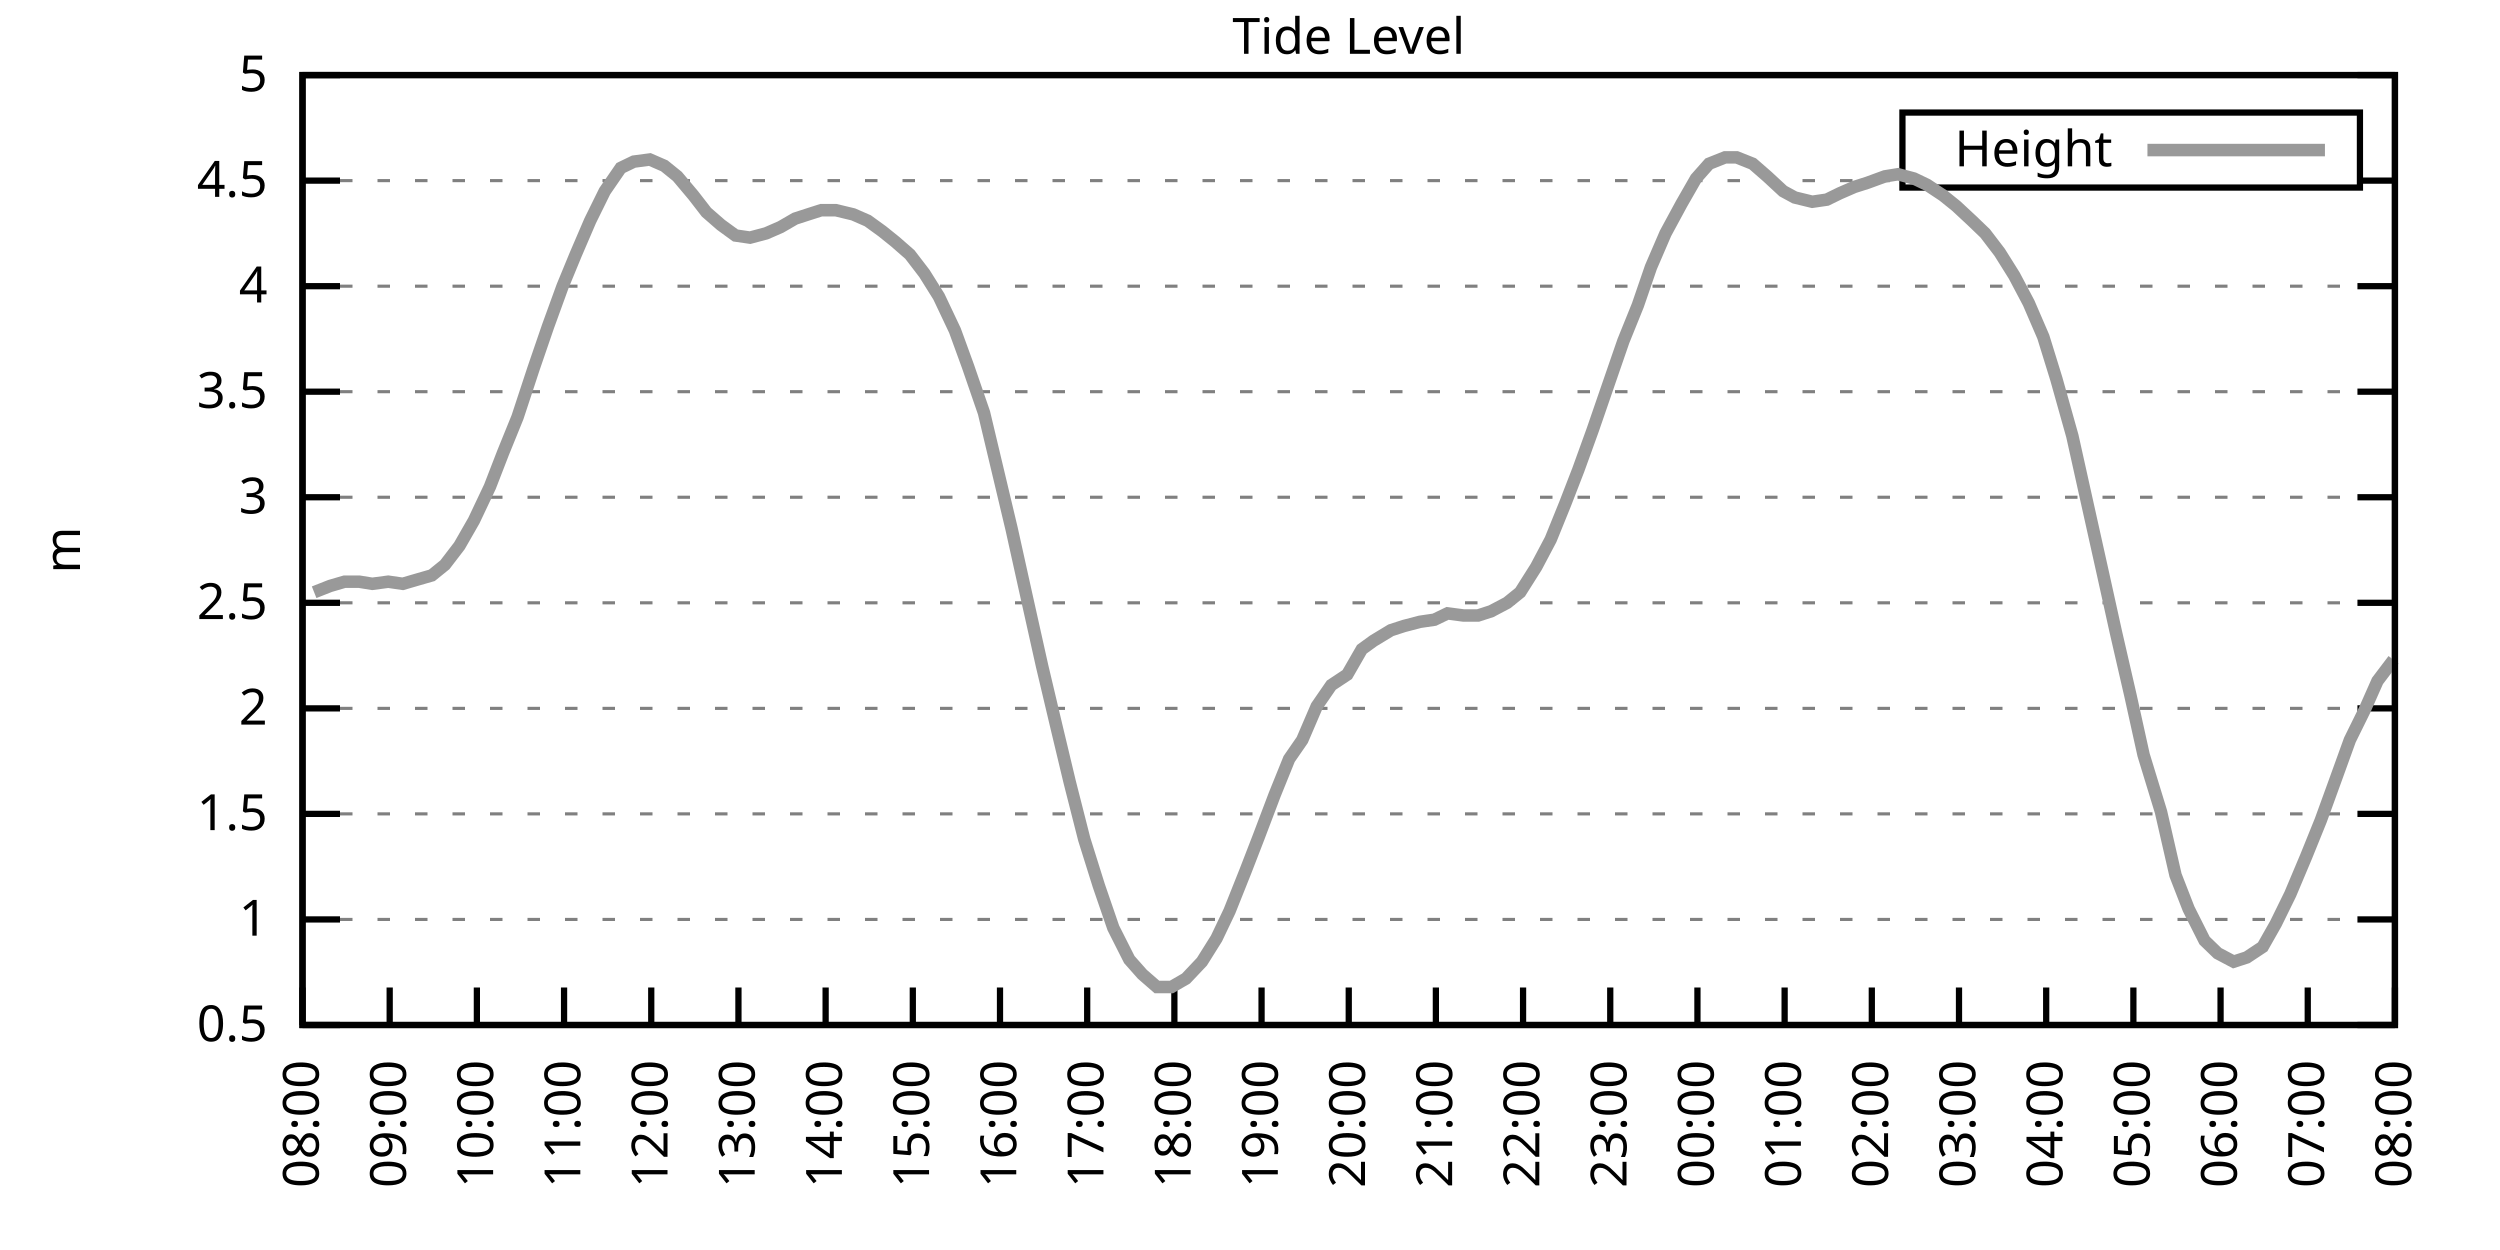
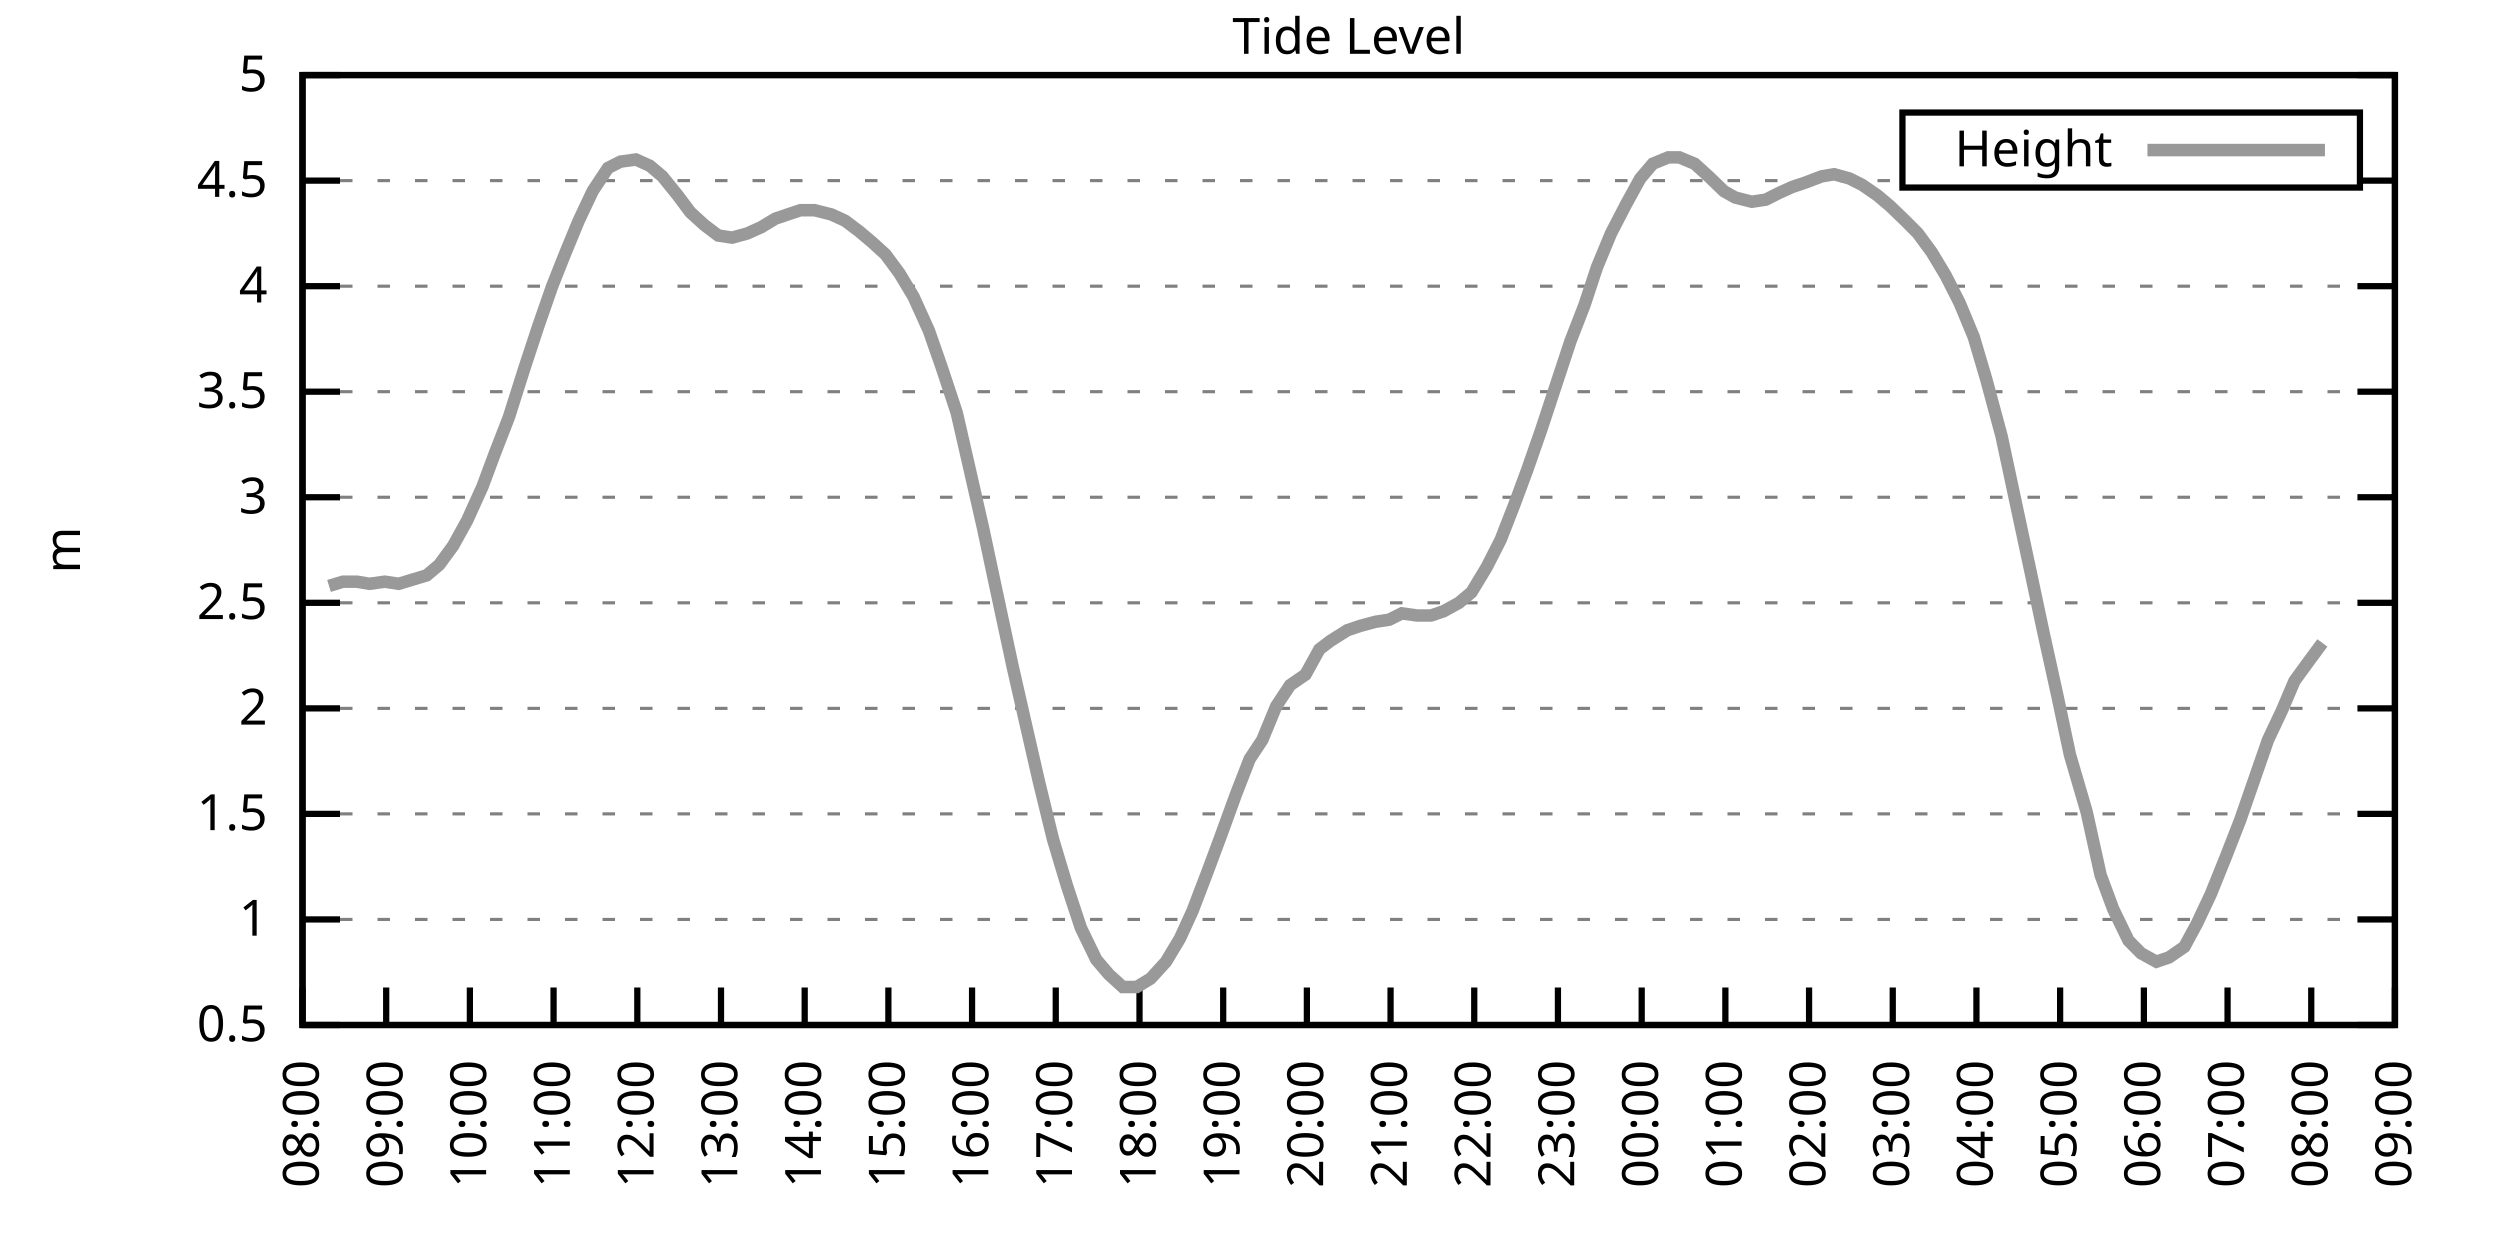
<svg xmlns="http://www.w3.org/2000/svg" xmlns:xlink="http://www.w3.org/1999/xlink" width="400" height="200" viewBox="0 0 400 200">
  <g id="gnuplot_canvas">
    <rect x="0" y="0" width="400" height="200" fill="none" />
    <defs>
      <circle id="gpDot" r="0.5" stroke-width="0.5" stroke="currentColor" />
      <path id="gpPt0" stroke-width="0.333" stroke="currentColor" d="M-1,0 h2 M0,-1 v2" />
      <path id="gpPt1" stroke-width="0.333" stroke="currentColor" d="M-1,-1 L1,1 M1,-1 L-1,1" />
      <path id="gpPt2" stroke-width="0.333" stroke="currentColor" d="M-1,0 L1,0 M0,-1 L0,1 M-1,-1 L1,1 M-1,1 L1,-1" />
      <rect id="gpPt3" stroke-width="0.333" stroke="currentColor" x="-1" y="-1" width="2" height="2" />
      <rect id="gpPt4" stroke-width="0.333" stroke="currentColor" fill="currentColor" x="-1" y="-1" width="2" height="2" />
      <circle id="gpPt5" stroke-width="0.333" stroke="currentColor" cx="0" cy="0" r="1" />
      <use xlink:href="#gpPt5" id="gpPt6" fill="currentColor" stroke="none" />
      <path id="gpPt7" stroke-width="0.333" stroke="currentColor" d="M0,-1.33 L-1.33,0.67 L1.33,0.67 z" />
      <use xlink:href="#gpPt7" id="gpPt8" fill="currentColor" stroke="none" />
      <use xlink:href="#gpPt7" id="gpPt9" stroke="currentColor" transform="rotate(180)" />
      <use xlink:href="#gpPt9" id="gpPt10" fill="currentColor" stroke="none" />
      <use xlink:href="#gpPt3" id="gpPt11" stroke="currentColor" transform="rotate(45)" />
      <use xlink:href="#gpPt11" id="gpPt12" fill="currentColor" stroke="none" />
      <path id="gpPt13" stroke-width="0.333" stroke="currentColor" d="M0,1.330 L1.265,0.411 L0.782,-1.067 L-0.782,-1.076 L-1.265,0.411 z" />
      <use xlink:href="#gpPt13" id="gpPt14" fill="currentColor" stroke="none" />
      <filter id="textbox" filterUnits="objectBoundingBox" x="0" y="0" height="1" width="1">
        <feFlood flood-color="white" flood-opacity="1" result="bgnd" />
        <feComposite in="SourceGraphic" in2="bgnd" operator="atop" />
      </filter>
      <filter id="greybox" filterUnits="objectBoundingBox" x="0" y="0" height="1" width="1">
        <feFlood flood-color="lightgrey" flood-opacity="1" result="grey" />
        <feComposite in="SourceGraphic" in2="grey" operator="atop" />
      </filter>
    </defs>
    <g fill="none" color="white" stroke="currentColor" stroke-width="1.00" stroke-linecap="butt" stroke-linejoin="miter">
</g>
    <g fill="none" color="black" stroke="currentColor" stroke-width="1.00" stroke-linecap="butt" stroke-linejoin="miter">
      <g stroke="none" shape-rendering="crispEdges">
        <polygon fill="rgb(255, 255, 255)" points="48.40,164.00 383.18,164.00 383.18,12.02 48.40,12.02 " />
      </g>
    </g>
    <g fill="none" color="black" stroke="currentColor" stroke-width="1.00" stroke-linecap="butt" stroke-linejoin="miter">
</g>
    <g fill="none" color="black" stroke="black" stroke-width="0.50" stroke-linecap="butt" stroke-linejoin="miter">
</g>
    <g fill="none" color="gray" stroke="currentColor" stroke-width="0.50" stroke-linecap="butt" stroke-linejoin="miter">
      <path stroke="gray" stroke-dasharray="2,4" class="gridline" d="M48.40,164.00 L383.19,164.00  " />
    </g>
    <g fill="none" color="gray" stroke="gray" stroke-width="1.00" stroke-linecap="butt" stroke-linejoin="miter">
</g>
    <g fill="none" color="black" stroke="currentColor" stroke-width="1.00" stroke-linecap="butt" stroke-linejoin="miter">
      <path stroke="black" d="M48.40,164.00 L54.40,164.00 M383.19,164.00 L377.19,164.00  " />
      <g transform="translate(42.80,166.60)" stroke="none" fill="black" font-family="Sans" font-size="8.00" text-anchor="end">
        <text>
          <tspan font-family="Sans"> 0.5</tspan>
        </text>
      </g>
    </g>
    <g fill="none" color="black" stroke="currentColor" stroke-width="1.00" stroke-linecap="butt" stroke-linejoin="miter">
</g>
    <g fill="none" color="black" stroke="black" stroke-width="0.50" stroke-linecap="butt" stroke-linejoin="miter">
</g>
    <g fill="none" color="gray" stroke="currentColor" stroke-width="0.50" stroke-linecap="butt" stroke-linejoin="miter">
      <path stroke="gray" stroke-dasharray="2,4" class="gridline" d="M48.40,147.11 L383.19,147.11  " />
    </g>
    <g fill="none" color="gray" stroke="gray" stroke-width="1.00" stroke-linecap="butt" stroke-linejoin="miter">
</g>
    <g fill="none" color="black" stroke="currentColor" stroke-width="1.00" stroke-linecap="butt" stroke-linejoin="miter">
      <path stroke="black" d="M48.40,147.11 L54.40,147.11 M383.19,147.11 L377.19,147.11  " />
      <g transform="translate(42.80,149.71)" stroke="none" fill="black" font-family="Sans" font-size="8.00" text-anchor="end">
        <text>
          <tspan font-family="Sans"> 1</tspan>
        </text>
      </g>
    </g>
    <g fill="none" color="black" stroke="currentColor" stroke-width="1.00" stroke-linecap="butt" stroke-linejoin="miter">
</g>
    <g fill="none" color="black" stroke="black" stroke-width="0.50" stroke-linecap="butt" stroke-linejoin="miter">
</g>
    <g fill="none" color="gray" stroke="currentColor" stroke-width="0.50" stroke-linecap="butt" stroke-linejoin="miter">
      <path stroke="gray" stroke-dasharray="2,4" class="gridline" d="M48.40,130.22 L383.19,130.22  " />
    </g>
    <g fill="none" color="gray" stroke="gray" stroke-width="1.00" stroke-linecap="butt" stroke-linejoin="miter">
</g>
    <g fill="none" color="black" stroke="currentColor" stroke-width="1.00" stroke-linecap="butt" stroke-linejoin="miter">
      <path stroke="black" d="M48.40,130.22 L54.40,130.22 M383.19,130.22 L377.19,130.22  " />
      <g transform="translate(42.80,132.82)" stroke="none" fill="black" font-family="Sans" font-size="8.00" text-anchor="end">
        <text>
          <tspan font-family="Sans"> 1.5</tspan>
        </text>
      </g>
    </g>
    <g fill="none" color="black" stroke="currentColor" stroke-width="1.00" stroke-linecap="butt" stroke-linejoin="miter">
</g>
    <g fill="none" color="black" stroke="black" stroke-width="0.50" stroke-linecap="butt" stroke-linejoin="miter">
</g>
    <g fill="none" color="gray" stroke="currentColor" stroke-width="0.50" stroke-linecap="butt" stroke-linejoin="miter">
      <path stroke="gray" stroke-dasharray="2,4" class="gridline" d="M48.40,113.34 L383.19,113.34  " />
    </g>
    <g fill="none" color="gray" stroke="gray" stroke-width="1.00" stroke-linecap="butt" stroke-linejoin="miter">
</g>
    <g fill="none" color="black" stroke="currentColor" stroke-width="1.00" stroke-linecap="butt" stroke-linejoin="miter">
      <path stroke="black" d="M48.40,113.34 L54.40,113.34 M383.19,113.34 L377.19,113.34  " />
      <g transform="translate(42.80,115.94)" stroke="none" fill="black" font-family="Sans" font-size="8.00" text-anchor="end">
        <text>
          <tspan font-family="Sans"> 2</tspan>
        </text>
      </g>
    </g>
    <g fill="none" color="black" stroke="currentColor" stroke-width="1.00" stroke-linecap="butt" stroke-linejoin="miter">
</g>
    <g fill="none" color="black" stroke="black" stroke-width="0.50" stroke-linecap="butt" stroke-linejoin="miter">
</g>
    <g fill="none" color="gray" stroke="currentColor" stroke-width="0.50" stroke-linecap="butt" stroke-linejoin="miter">
      <path stroke="gray" stroke-dasharray="2,4" class="gridline" d="M48.40,96.45 L383.19,96.45  " />
    </g>
    <g fill="none" color="gray" stroke="gray" stroke-width="1.00" stroke-linecap="butt" stroke-linejoin="miter">
</g>
    <g fill="none" color="black" stroke="currentColor" stroke-width="1.00" stroke-linecap="butt" stroke-linejoin="miter">
      <path stroke="black" d="M48.40,96.45 L54.40,96.45 M383.19,96.45 L377.19,96.45  " />
      <g transform="translate(42.80,99.05)" stroke="none" fill="black" font-family="Sans" font-size="8.00" text-anchor="end">
        <text>
          <tspan font-family="Sans"> 2.5</tspan>
        </text>
      </g>
    </g>
    <g fill="none" color="black" stroke="currentColor" stroke-width="1.00" stroke-linecap="butt" stroke-linejoin="miter">
</g>
    <g fill="none" color="black" stroke="black" stroke-width="0.50" stroke-linecap="butt" stroke-linejoin="miter">
</g>
    <g fill="none" color="gray" stroke="currentColor" stroke-width="0.50" stroke-linecap="butt" stroke-linejoin="miter">
      <path stroke="gray" stroke-dasharray="2,4" class="gridline" d="M48.40,79.56 L383.19,79.56  " />
    </g>
    <g fill="none" color="gray" stroke="gray" stroke-width="1.00" stroke-linecap="butt" stroke-linejoin="miter">
</g>
    <g fill="none" color="black" stroke="currentColor" stroke-width="1.00" stroke-linecap="butt" stroke-linejoin="miter">
      <path stroke="black" d="M48.40,79.56 L54.40,79.56 M383.19,79.56 L377.19,79.56  " />
      <g transform="translate(42.80,82.16)" stroke="none" fill="black" font-family="Sans" font-size="8.00" text-anchor="end">
        <text>
          <tspan font-family="Sans"> 3</tspan>
        </text>
      </g>
    </g>
    <g fill="none" color="black" stroke="currentColor" stroke-width="1.00" stroke-linecap="butt" stroke-linejoin="miter">
</g>
    <g fill="none" color="black" stroke="black" stroke-width="0.50" stroke-linecap="butt" stroke-linejoin="miter">
</g>
    <g fill="none" color="gray" stroke="currentColor" stroke-width="0.50" stroke-linecap="butt" stroke-linejoin="miter">
      <path stroke="gray" stroke-dasharray="2,4" class="gridline" d="M48.40,62.67 L383.19,62.67  " />
    </g>
    <g fill="none" color="gray" stroke="gray" stroke-width="1.00" stroke-linecap="butt" stroke-linejoin="miter">
</g>
    <g fill="none" color="black" stroke="currentColor" stroke-width="1.00" stroke-linecap="butt" stroke-linejoin="miter">
      <path stroke="black" d="M48.40,62.67 L54.40,62.67 M383.19,62.67 L377.19,62.67  " />
      <g transform="translate(42.80,65.27)" stroke="none" fill="black" font-family="Sans" font-size="8.00" text-anchor="end">
        <text>
          <tspan font-family="Sans"> 3.5</tspan>
        </text>
      </g>
    </g>
    <g fill="none" color="black" stroke="currentColor" stroke-width="1.00" stroke-linecap="butt" stroke-linejoin="miter">
</g>
    <g fill="none" color="black" stroke="black" stroke-width="0.50" stroke-linecap="butt" stroke-linejoin="miter">
</g>
    <g fill="none" color="gray" stroke="currentColor" stroke-width="0.50" stroke-linecap="butt" stroke-linejoin="miter">
      <path stroke="gray" stroke-dasharray="2,4" class="gridline" d="M48.40,45.79 L383.19,45.79  " />
    </g>
    <g fill="none" color="gray" stroke="gray" stroke-width="1.00" stroke-linecap="butt" stroke-linejoin="miter">
</g>
    <g fill="none" color="black" stroke="currentColor" stroke-width="1.00" stroke-linecap="butt" stroke-linejoin="miter">
      <path stroke="black" d="M48.40,45.79 L54.40,45.79 M383.19,45.79 L377.19,45.79  " />
      <g transform="translate(42.80,48.39)" stroke="none" fill="black" font-family="Sans" font-size="8.00" text-anchor="end">
        <text>
          <tspan font-family="Sans"> 4</tspan>
        </text>
      </g>
    </g>
    <g fill="none" color="black" stroke="currentColor" stroke-width="1.00" stroke-linecap="butt" stroke-linejoin="miter">
</g>
    <g fill="none" color="black" stroke="black" stroke-width="0.50" stroke-linecap="butt" stroke-linejoin="miter">
</g>
    <g fill="none" color="gray" stroke="currentColor" stroke-width="0.50" stroke-linecap="butt" stroke-linejoin="miter">
      <path stroke="gray" stroke-dasharray="2,4" class="gridline" d="M48.40,28.90 L304.39,28.90 M377.59,28.90 L383.19,28.90  " />
    </g>
    <g fill="none" color="gray" stroke="gray" stroke-width="1.00" stroke-linecap="butt" stroke-linejoin="miter">
</g>
    <g fill="none" color="black" stroke="currentColor" stroke-width="1.00" stroke-linecap="butt" stroke-linejoin="miter">
      <path stroke="black" d="M48.40,28.90 L54.40,28.90 M383.19,28.90 L377.19,28.90  " />
      <g transform="translate(42.80,31.50)" stroke="none" fill="black" font-family="Sans" font-size="8.00" text-anchor="end">
        <text>
          <tspan font-family="Sans"> 4.5</tspan>
        </text>
      </g>
    </g>
    <g fill="none" color="black" stroke="currentColor" stroke-width="1.00" stroke-linecap="butt" stroke-linejoin="miter">
</g>
    <g fill="none" color="black" stroke="black" stroke-width="0.50" stroke-linecap="butt" stroke-linejoin="miter">
</g>
    <g fill="none" color="gray" stroke="currentColor" stroke-width="0.50" stroke-linecap="butt" stroke-linejoin="miter">
      <path stroke="gray" stroke-dasharray="2,4" class="gridline" d="M48.40,12.01 L383.19,12.01  " />
    </g>
    <g fill="none" color="gray" stroke="gray" stroke-width="1.00" stroke-linecap="butt" stroke-linejoin="miter">
</g>
    <g fill="none" color="black" stroke="currentColor" stroke-width="1.00" stroke-linecap="butt" stroke-linejoin="miter">
      <path stroke="black" d="M48.40,12.01 L54.40,12.01 M383.19,12.01 L377.19,12.01  " />
      <g transform="translate(42.80,14.61)" stroke="none" fill="black" font-family="Sans" font-size="8.00" text-anchor="end">
        <text>
          <tspan font-family="Sans"> 5</tspan>
        </text>
      </g>
    </g>
    <g fill="none" color="black" stroke="currentColor" stroke-width="1.00" stroke-linecap="butt" stroke-linejoin="miter">
      <path stroke="black" d="M48.40,164.00 L48.40,158.00  " />
      <g transform="translate(51.00,169.60) rotate(270.00)" stroke="none" fill="black" font-family="Sans" font-size="8.00" text-anchor="end">
        <text>
          <tspan font-family="Sans">08:00</tspan>
        </text>
      </g>
    </g>
    <g fill="none" color="black" stroke="currentColor" stroke-width="1.00" stroke-linecap="butt" stroke-linejoin="miter">
-       <path stroke="black" d="M62.35,164.00 L62.35,158.00  " />
-       <g transform="translate(64.95,169.60) rotate(270.00)" stroke="none" fill="black" font-family="Sans" font-size="8.00" text-anchor="end">
+       <path stroke="black" d="M61.79,164.00 L61.79,158.00  " />
+       <g transform="translate(64.39,169.60) rotate(270.00)" stroke="none" fill="black" font-family="Sans" font-size="8.00" text-anchor="end">
        <text>
          <tspan font-family="Sans">09:00</tspan>
        </text>
      </g>
    </g>
    <g fill="none" color="black" stroke="currentColor" stroke-width="1.00" stroke-linecap="butt" stroke-linejoin="miter">
-       <path stroke="black" d="M76.30,164.00 L76.30,158.00  " />
-       <g transform="translate(78.90,169.60) rotate(270.00)" stroke="none" fill="black" font-family="Sans" font-size="8.00" text-anchor="end">
+       <path stroke="black" d="M75.18,164.00 L75.18,158.00  " />
+       <g transform="translate(77.78,169.60) rotate(270.00)" stroke="none" fill="black" font-family="Sans" font-size="8.00" text-anchor="end">
        <text>
          <tspan font-family="Sans">10:00</tspan>
        </text>
      </g>
    </g>
    <g fill="none" color="black" stroke="currentColor" stroke-width="1.00" stroke-linecap="butt" stroke-linejoin="miter">
-       <path stroke="black" d="M90.25,164.00 L90.25,158.00  " />
-       <g transform="translate(92.85,169.60) rotate(270.00)" stroke="none" fill="black" font-family="Sans" font-size="8.00" text-anchor="end">
+       <path stroke="black" d="M88.57,164.00 L88.57,158.00  " />
+       <g transform="translate(91.17,169.60) rotate(270.00)" stroke="none" fill="black" font-family="Sans" font-size="8.00" text-anchor="end">
        <text>
          <tspan font-family="Sans">11:00</tspan>
        </text>
      </g>
    </g>
    <g fill="none" color="black" stroke="currentColor" stroke-width="1.00" stroke-linecap="butt" stroke-linejoin="miter">
-       <path stroke="black" d="M104.20,164.00 L104.20,158.00  " />
-       <g transform="translate(106.80,169.60) rotate(270.00)" stroke="none" fill="black" font-family="Sans" font-size="8.00" text-anchor="end">
+       <path stroke="black" d="M101.97,164.00 L101.97,158.00  " />
+       <g transform="translate(104.57,169.60) rotate(270.00)" stroke="none" fill="black" font-family="Sans" font-size="8.00" text-anchor="end">
        <text>
          <tspan font-family="Sans">12:00</tspan>
        </text>
      </g>
    </g>
    <g fill="none" color="black" stroke="currentColor" stroke-width="1.00" stroke-linecap="butt" stroke-linejoin="miter">
-       <path stroke="black" d="M118.15,164.00 L118.15,158.00  " />
-       <g transform="translate(120.75,169.60) rotate(270.00)" stroke="none" fill="black" font-family="Sans" font-size="8.00" text-anchor="end">
+       <path stroke="black" d="M115.36,164.00 L115.36,158.00  " />
+       <g transform="translate(117.96,169.60) rotate(270.00)" stroke="none" fill="black" font-family="Sans" font-size="8.00" text-anchor="end">
        <text>
          <tspan font-family="Sans">13:00</tspan>
        </text>
      </g>
    </g>
    <g fill="none" color="black" stroke="currentColor" stroke-width="1.00" stroke-linecap="butt" stroke-linejoin="miter">
-       <path stroke="black" d="M132.10,164.00 L132.10,158.00  " />
-       <g transform="translate(134.70,169.60) rotate(270.00)" stroke="none" fill="black" font-family="Sans" font-size="8.00" text-anchor="end">
+       <path stroke="black" d="M128.75,164.00 L128.75,158.00  " />
+       <g transform="translate(131.35,169.60) rotate(270.00)" stroke="none" fill="black" font-family="Sans" font-size="8.00" text-anchor="end">
        <text>
          <tspan font-family="Sans">14:00</tspan>
        </text>
      </g>
    </g>
    <g fill="none" color="black" stroke="currentColor" stroke-width="1.00" stroke-linecap="butt" stroke-linejoin="miter">
-       <path stroke="black" d="M146.05,164.00 L146.05,158.00  " />
-       <g transform="translate(148.65,169.60) rotate(270.00)" stroke="none" fill="black" font-family="Sans" font-size="8.00" text-anchor="end">
+       <path stroke="black" d="M142.14,164.00 L142.14,158.00  " />
+       <g transform="translate(144.74,169.60) rotate(270.00)" stroke="none" fill="black" font-family="Sans" font-size="8.00" text-anchor="end">
        <text>
          <tspan font-family="Sans">15:00</tspan>
        </text>
      </g>
    </g>
    <g fill="none" color="black" stroke="currentColor" stroke-width="1.00" stroke-linecap="butt" stroke-linejoin="miter">
-       <path stroke="black" d="M160.00,164.00 L160.00,158.00  " />
-       <g transform="translate(162.60,169.60) rotate(270.00)" stroke="none" fill="black" font-family="Sans" font-size="8.00" text-anchor="end">
+       <path stroke="black" d="M155.53,164.00 L155.53,158.00  " />
+       <g transform="translate(158.13,169.60) rotate(270.00)" stroke="none" fill="black" font-family="Sans" font-size="8.00" text-anchor="end">
        <text>
          <tspan font-family="Sans">16:00</tspan>
        </text>
      </g>
    </g>
    <g fill="none" color="black" stroke="currentColor" stroke-width="1.00" stroke-linecap="butt" stroke-linejoin="miter">
-       <path stroke="black" d="M173.95,164.00 L173.95,158.00  " />
-       <g transform="translate(176.55,169.60) rotate(270.00)" stroke="none" fill="black" font-family="Sans" font-size="8.00" text-anchor="end">
+       <path stroke="black" d="M168.92,164.00 L168.92,158.00  " />
+       <g transform="translate(171.52,169.60) rotate(270.00)" stroke="none" fill="black" font-family="Sans" font-size="8.00" text-anchor="end">
        <text>
          <tspan font-family="Sans">17:00</tspan>
        </text>
      </g>
    </g>
    <g fill="none" color="black" stroke="currentColor" stroke-width="1.00" stroke-linecap="butt" stroke-linejoin="miter">
-       <path stroke="black" d="M187.90,164.00 L187.90,158.00  " />
-       <g transform="translate(190.50,169.60) rotate(270.00)" stroke="none" fill="black" font-family="Sans" font-size="8.00" text-anchor="end">
+       <path stroke="black" d="M182.32,164.00 L182.32,158.00  " />
+       <g transform="translate(184.92,169.60) rotate(270.00)" stroke="none" fill="black" font-family="Sans" font-size="8.00" text-anchor="end">
        <text>
          <tspan font-family="Sans">18:00</tspan>
        </text>
      </g>
    </g>
    <g fill="none" color="black" stroke="currentColor" stroke-width="1.00" stroke-linecap="butt" stroke-linejoin="miter">
-       <path stroke="black" d="M201.85,164.00 L201.85,158.00  " />
-       <g transform="translate(204.45,169.60) rotate(270.00)" stroke="none" fill="black" font-family="Sans" font-size="8.00" text-anchor="end">
+       <path stroke="black" d="M195.71,164.00 L195.71,158.00  " />
+       <g transform="translate(198.31,169.60) rotate(270.00)" stroke="none" fill="black" font-family="Sans" font-size="8.00" text-anchor="end">
        <text>
          <tspan font-family="Sans">19:00</tspan>
        </text>
      </g>
    </g>
    <g fill="none" color="black" stroke="currentColor" stroke-width="1.00" stroke-linecap="butt" stroke-linejoin="miter">
-       <path stroke="black" d="M215.80,164.00 L215.80,158.00  " />
-       <g transform="translate(218.40,169.60) rotate(270.00)" stroke="none" fill="black" font-family="Sans" font-size="8.00" text-anchor="end">
+       <path stroke="black" d="M209.10,164.00 L209.10,158.00  " />
+       <g transform="translate(211.70,169.60) rotate(270.00)" stroke="none" fill="black" font-family="Sans" font-size="8.00" text-anchor="end">
        <text>
          <tspan font-family="Sans">20:00</tspan>
        </text>
      </g>
    </g>
    <g fill="none" color="black" stroke="currentColor" stroke-width="1.00" stroke-linecap="butt" stroke-linejoin="miter">
-       <path stroke="black" d="M229.74,164.00 L229.74,158.00  " />
-       <g transform="translate(232.34,169.60) rotate(270.00)" stroke="none" fill="black" font-family="Sans" font-size="8.00" text-anchor="end">
+       <path stroke="black" d="M222.49,164.00 L222.49,158.00  " />
+       <g transform="translate(225.09,169.60) rotate(270.00)" stroke="none" fill="black" font-family="Sans" font-size="8.00" text-anchor="end">
        <text>
          <tspan font-family="Sans">21:00</tspan>
        </text>
      </g>
    </g>
    <g fill="none" color="black" stroke="currentColor" stroke-width="1.00" stroke-linecap="butt" stroke-linejoin="miter">
-       <path stroke="black" d="M243.69,164.00 L243.69,158.00  " />
-       <g transform="translate(246.29,169.60) rotate(270.00)" stroke="none" fill="black" font-family="Sans" font-size="8.00" text-anchor="end">
+       <path stroke="black" d="M235.88,164.00 L235.88,158.00  " />
+       <g transform="translate(238.48,169.60) rotate(270.00)" stroke="none" fill="black" font-family="Sans" font-size="8.00" text-anchor="end">
        <text>
          <tspan font-family="Sans">22:00</tspan>
        </text>
      </g>
    </g>
    <g fill="none" color="black" stroke="currentColor" stroke-width="1.00" stroke-linecap="butt" stroke-linejoin="miter">
-       <path stroke="black" d="M257.64,164.00 L257.64,158.00  " />
-       <g transform="translate(260.24,169.60) rotate(270.00)" stroke="none" fill="black" font-family="Sans" font-size="8.00" text-anchor="end">
+       <path stroke="black" d="M249.27,164.00 L249.27,158.00  " />
+       <g transform="translate(251.87,169.60) rotate(270.00)" stroke="none" fill="black" font-family="Sans" font-size="8.00" text-anchor="end">
        <text>
          <tspan font-family="Sans">23:00</tspan>
        </text>
      </g>
    </g>
    <g fill="none" color="black" stroke="currentColor" stroke-width="1.00" stroke-linecap="butt" stroke-linejoin="miter">
-       <path stroke="black" d="M271.59,164.00 L271.59,158.00  " />
-       <g transform="translate(274.19,169.60) rotate(270.00)" stroke="none" fill="black" font-family="Sans" font-size="8.00" text-anchor="end">
+       <path stroke="black" d="M262.67,164.00 L262.67,158.00  " />
+       <g transform="translate(265.27,169.60) rotate(270.00)" stroke="none" fill="black" font-family="Sans" font-size="8.00" text-anchor="end">
        <text>
          <tspan font-family="Sans">00:00</tspan>
        </text>
      </g>
    </g>
    <g fill="none" color="black" stroke="currentColor" stroke-width="1.00" stroke-linecap="butt" stroke-linejoin="miter">
-       <path stroke="black" d="M285.54,164.00 L285.54,158.00  " />
-       <g transform="translate(288.14,169.60) rotate(270.00)" stroke="none" fill="black" font-family="Sans" font-size="8.00" text-anchor="end">
+       <path stroke="black" d="M276.06,164.00 L276.06,158.00  " />
+       <g transform="translate(278.66,169.60) rotate(270.00)" stroke="none" fill="black" font-family="Sans" font-size="8.00" text-anchor="end">
        <text>
          <tspan font-family="Sans">01:00</tspan>
        </text>
      </g>
    </g>
    <g fill="none" color="black" stroke="currentColor" stroke-width="1.00" stroke-linecap="butt" stroke-linejoin="miter">
-       <path stroke="black" d="M299.49,164.00 L299.49,158.00  " />
-       <g transform="translate(302.09,169.60) rotate(270.00)" stroke="none" fill="black" font-family="Sans" font-size="8.00" text-anchor="end">
+       <path stroke="black" d="M289.45,164.00 L289.45,158.00  " />
+       <g transform="translate(292.05,169.60) rotate(270.00)" stroke="none" fill="black" font-family="Sans" font-size="8.00" text-anchor="end">
        <text>
          <tspan font-family="Sans">02:00</tspan>
        </text>
      </g>
    </g>
    <g fill="none" color="black" stroke="currentColor" stroke-width="1.00" stroke-linecap="butt" stroke-linejoin="miter">
-       <path stroke="black" d="M313.44,164.00 L313.44,158.00  " />
-       <g transform="translate(316.04,169.60) rotate(270.00)" stroke="none" fill="black" font-family="Sans" font-size="8.00" text-anchor="end">
+       <path stroke="black" d="M302.84,164.00 L302.84,158.00  " />
+       <g transform="translate(305.44,169.60) rotate(270.00)" stroke="none" fill="black" font-family="Sans" font-size="8.00" text-anchor="end">
        <text>
          <tspan font-family="Sans">03:00</tspan>
        </text>
      </g>
    </g>
    <g fill="none" color="black" stroke="currentColor" stroke-width="1.00" stroke-linecap="butt" stroke-linejoin="miter">
-       <path stroke="black" d="M327.39,164.00 L327.39,158.00  " />
-       <g transform="translate(329.99,169.60) rotate(270.00)" stroke="none" fill="black" font-family="Sans" font-size="8.00" text-anchor="end">
+       <path stroke="black" d="M316.23,164.00 L316.23,158.00  " />
+       <g transform="translate(318.83,169.60) rotate(270.00)" stroke="none" fill="black" font-family="Sans" font-size="8.00" text-anchor="end">
        <text>
          <tspan font-family="Sans">04:00</tspan>
        </text>
      </g>
    </g>
    <g fill="none" color="black" stroke="currentColor" stroke-width="1.00" stroke-linecap="butt" stroke-linejoin="miter">
-       <path stroke="black" d="M341.34,164.00 L341.34,158.00  " />
-       <g transform="translate(343.94,169.60) rotate(270.00)" stroke="none" fill="black" font-family="Sans" font-size="8.00" text-anchor="end">
+       <path stroke="black" d="M329.62,164.00 L329.62,158.00  " />
+       <g transform="translate(332.22,169.60) rotate(270.00)" stroke="none" fill="black" font-family="Sans" font-size="8.00" text-anchor="end">
        <text>
          <tspan font-family="Sans">05:00</tspan>
        </text>
      </g>
    </g>
    <g fill="none" color="black" stroke="currentColor" stroke-width="1.00" stroke-linecap="butt" stroke-linejoin="miter">
-       <path stroke="black" d="M355.29,164.00 L355.29,158.00  " />
-       <g transform="translate(357.89,169.60) rotate(270.00)" stroke="none" fill="black" font-family="Sans" font-size="8.00" text-anchor="end">
+       <path stroke="black" d="M343.02,164.00 L343.02,158.00  " />
+       <g transform="translate(345.62,169.60) rotate(270.00)" stroke="none" fill="black" font-family="Sans" font-size="8.00" text-anchor="end">
        <text>
          <tspan font-family="Sans">06:00</tspan>
        </text>
      </g>
    </g>
    <g fill="none" color="black" stroke="currentColor" stroke-width="1.00" stroke-linecap="butt" stroke-linejoin="miter">
-       <path stroke="black" d="M369.24,164.00 L369.24,158.00  " />
-       <g transform="translate(371.84,169.60) rotate(270.00)" stroke="none" fill="black" font-family="Sans" font-size="8.00" text-anchor="end">
+       <path stroke="black" d="M356.41,164.00 L356.41,158.00  " />
+       <g transform="translate(359.01,169.60) rotate(270.00)" stroke="none" fill="black" font-family="Sans" font-size="8.00" text-anchor="end">
        <text>
          <tspan font-family="Sans">07:00</tspan>
+         </text>
+       </g>
+     </g>
+     <g fill="none" color="black" stroke="currentColor" stroke-width="1.00" stroke-linecap="butt" stroke-linejoin="miter">
+       <path stroke="black" d="M369.80,164.00 L369.80,158.00  " />
+       <g transform="translate(372.40,169.60) rotate(270.00)" stroke="none" fill="black" font-family="Sans" font-size="8.00" text-anchor="end">
+         <text>
+           <tspan font-family="Sans">08:00</tspan>
        </text>
      </g>
    </g>
    <g fill="none" color="black" stroke="currentColor" stroke-width="1.00" stroke-linecap="butt" stroke-linejoin="miter">
      <path stroke="black" d="M383.19,164.00 L383.19,158.00  " />
      <g transform="translate(385.79,169.60) rotate(270.00)" stroke="none" fill="black" font-family="Sans" font-size="8.00" text-anchor="end">
        <text>
-           <tspan font-family="Sans">08:00</tspan>
+           <tspan font-family="Sans">09:00</tspan>
        </text>
      </g>
    </g>
    <g fill="none" color="black" stroke="currentColor" stroke-width="1.00" stroke-linecap="butt" stroke-linejoin="miter">
</g>
    <g fill="none" color="black" stroke="currentColor" stroke-width="1.00" stroke-linecap="butt" stroke-linejoin="miter">
      <path stroke="black" d="M48.40,12.01 L48.40,164.00 L383.19,164.00 L383.19,12.01 L48.40,12.01 Z  " />
    </g>
    <g fill="none" color="black" stroke="currentColor" stroke-width="1.00" stroke-linecap="butt" stroke-linejoin="miter">
</g>
    <g fill="none" color="black" stroke="currentColor" stroke-width="1.00" stroke-linecap="butt" stroke-linejoin="miter">
      <path stroke="black" d="M304.39,30.01 L304.39,18.01 L377.59,18.01 L377.59,30.01 L304.39,30.01 Z  " />
    </g>
    <g id="Tide_level_plot_1">
      <g fill="none" color="white" stroke="black" stroke-width="2.00" stroke-linecap="butt" stroke-linejoin="miter">
</g>
      <g fill="none" color="black" stroke="currentColor" stroke-width="2.00" stroke-linecap="butt" stroke-linejoin="miter">
        <g transform="translate(337.99,26.61)" stroke="none" fill="black" font-family="Sans" font-size="8.00" text-anchor="end">
          <text>
            <tspan font-family="Sans">Height</tspan>
          </text>
        </g>
      </g>
      <g fill="none" color="black" stroke="currentColor" stroke-width="2.00" stroke-linecap="butt" stroke-linejoin="miter">
-         <path stroke="rgb(153, 153, 153)" d="M343.59,24.01 L371.99,24.01 M50.26,94.76 L52.82,93.75 L55.14,93.07 L57.47,93.07 L59.56,93.41 L62.12,93.07   L64.44,93.41 L66.77,92.73 L69.09,92.06 L71.18,90.37 L73.51,87.33 L75.83,83.28 L78.39,77.87 L80.48,72.47   L82.81,66.73 L85.37,58.96 L87.69,52.20 L90.02,45.79 L92.11,40.72 L94.43,35.32 L96.76,30.59 L99.32,26.87   L101.41,25.86 L103.97,25.52 L106.29,26.53 L108.38,28.22 L110.94,31.26 L113.03,33.96 L115.36,35.99 L117.68,37.68   L120.01,38.02 L122.57,37.34 L124.89,36.33 L127.22,34.98 L129.31,34.30 L131.40,33.63 L133.72,33.63 L136.51,34.30   L138.84,35.32 L141.16,37.00 L143.26,38.69 L145.58,40.72 L147.91,43.76 L150.23,47.47 L152.79,52.88 L154.88,58.62   L157.44,66.05 L159.53,74.83 L161.86,84.63 L164.18,95.10 L166.74,106.58 L169.06,116.38 L171.16,125.16 L173.48,134.28   L175.81,141.71 L178.13,148.46 L180.69,153.53 L182.78,155.89 L185.11,157.92 L187.43,157.92 L189.76,156.57 L192.31,153.87   L194.64,150.15 L196.73,145.76 L199.29,139.34 L201.38,133.94 L203.94,127.18 L206.26,121.44 L208.36,118.40 L210.68,113.00   L213.01,109.62 L215.56,107.93 L217.89,103.88 L219.75,102.53 L222.54,100.84 L224.63,100.16 L227.19,99.49 L229.51,99.15   L231.60,98.14 L234.16,98.48 L236.49,98.48 L238.58,97.80 L241.14,96.45 L243.23,94.76 L245.79,90.71 L248.11,86.32   L250.44,80.57 L252.53,75.17 L254.85,68.75 L257.41,61.32 L259.74,54.57 L262.06,48.83 L264.15,42.75 L266.48,37.34   L269.04,32.61 L271.36,28.56 L273.45,26.20 L276.01,25.18 L277.87,25.18 L280.43,26.20 L282.75,28.22 L285.31,30.59   L287.17,31.60 L289.96,32.28 L292.29,31.94 L294.38,30.92 L296.70,29.91 L298.80,29.24 L301.58,28.22 L303.68,27.88   L306.23,28.56 L308.33,29.57 L310.88,31.26 L312.98,32.95 L315.53,35.32 L317.63,37.34 L319.95,40.38 L322.28,44.10   L324.60,48.49 L326.93,53.89 L329.02,60.65 L331.58,69.77 L334.13,81.25 L336.46,91.72 L338.55,101.18 L340.88,111.31   L342.97,120.77 L345.76,129.89 L348.08,140.02 L350.18,145.42 L352.73,150.49 L354.83,152.52 L357.38,153.87 L359.48,153.19   L362.03,151.50 L364.13,147.79 L366.45,143.06 L369.01,136.98 L371.33,131.24 L373.66,124.82 L375.98,118.40 L378.31,113.67   L380.40,108.95 L382.96,105.57  " />
+         <path stroke="rgb(153, 153, 153)" d="M343.59,24.01 L371.99,24.01 M52.64,93.75 L54.87,93.07 L57.10,93.07 L59.11,93.41 L61.57,93.07 L63.80,93.41   L66.03,92.73 L68.26,92.06 L70.27,90.37 L72.50,87.33 L74.74,83.28 L77.19,77.87 L79.20,72.47 L81.43,66.73   L83.89,58.96 L86.12,52.20 L88.35,45.79 L90.36,40.72 L92.59,35.32 L94.82,30.59 L97.28,26.87 L99.29,25.86   L101.74,25.52 L103.98,26.53 L105.98,28.22 L108.44,31.26 L110.45,33.96 L112.68,35.99 L114.91,37.68 L117.14,38.02   L119.60,37.34 L121.83,36.33 L124.06,34.98 L126.07,34.30 L128.08,33.63 L130.31,33.63 L132.99,34.30 L135.22,35.32   L137.45,37.00 L139.46,38.69 L141.69,40.72 L143.93,43.76 L146.16,47.47 L148.61,52.88 L150.62,58.62 L153.08,66.05   L155.09,74.83 L157.32,84.63 L159.55,95.10 L162.01,106.58 L164.24,116.38 L166.25,125.16 L168.48,134.28 L170.71,141.71   L172.94,148.46 L175.40,153.53 L177.41,155.89 L179.64,157.92 L181.87,157.92 L184.10,156.57 L186.56,153.87 L188.79,150.15   L190.80,145.76 L193.25,139.34 L195.26,133.94 L197.72,127.18 L199.95,121.44 L201.96,118.40 L204.19,113.00 L206.42,109.62   L208.88,107.93 L211.11,103.88 L212.89,102.53 L215.57,100.84 L217.58,100.16 L220.04,99.49 L222.27,99.15 L224.28,98.14   L226.73,98.48 L228.96,98.48 L230.97,97.80 L233.43,96.45 L235.44,94.76 L237.89,90.71 L240.12,86.32 L242.36,80.57   L244.36,75.17 L246.60,68.75 L249.05,61.32 L251.28,54.57 L253.51,48.83 L255.52,42.75 L257.76,37.34 L260.21,32.61   L262.44,28.56 L264.45,26.20 L266.91,25.18 L268.69,25.18 L271.15,26.20 L273.38,28.22 L275.83,30.59 L277.62,31.60   L280.30,32.28 L282.53,31.94 L284.54,30.92 L286.77,29.91 L288.78,29.24 L291.46,28.22 L293.47,27.88 L295.92,28.56   L297.93,29.57 L300.39,31.26 L302.39,32.95 L304.85,35.32 L306.86,37.34 L309.09,40.38 L311.32,44.10 L313.55,48.49   L315.79,53.89 L317.79,60.65 L320.25,69.77 L322.70,81.25 L324.94,91.72 L326.95,101.18 L329.18,111.31 L331.19,120.77   L333.86,129.89 L336.10,140.02 L338.10,145.42 L340.56,150.49 L342.57,152.52 L345.02,153.87 L347.03,153.19 L349.49,151.50   L351.50,147.79 L353.73,143.06 L356.18,136.98 L358.42,131.24 L360.65,124.82 L362.88,118.40 L365.11,113.67 L367.12,108.95   L369.58,105.57 L371.58,102.87  " />
      </g>
    </g>
    <g fill="none" color="black" stroke="currentColor" stroke-width="2.00" stroke-linecap="butt" stroke-linejoin="miter">
</g>
    <g fill="none" color="black" stroke="black" stroke-width="1.00" stroke-linecap="butt" stroke-linejoin="miter">
</g>
    <g fill="none" color="black" stroke="currentColor" stroke-width="1.00" stroke-linecap="butt" stroke-linejoin="miter">
      <path stroke="black" d="M48.40,12.01 L48.40,164.00 L383.19,164.00 L383.19,12.01 L48.40,12.01 Z  " />
      <g transform="translate(12.80,88.01) rotate(270.00)" stroke="none" fill="black" font-family="Sans" font-size="8.00" text-anchor="middle">
        <text>
          <tspan font-family="Sans">m</tspan>
        </text>
      </g>
    </g>
    <g fill="none" color="black" stroke="currentColor" stroke-width="1.00" stroke-linecap="butt" stroke-linejoin="miter">
</g>
    <g fill="none" color="black" stroke="currentColor" stroke-width="1.00" stroke-linecap="butt" stroke-linejoin="miter">
      <g transform="translate(215.79,8.61)" stroke="none" fill="black" font-family="Sans" font-size="8.00" text-anchor="middle">
        <text>
          <tspan font-family="Sans">Tide Level</tspan>
        </text>
      </g>
    </g>
    <g fill="none" color="black" stroke="currentColor" stroke-width="1.00" stroke-linecap="butt" stroke-linejoin="miter">
</g>
  </g>
</svg>
